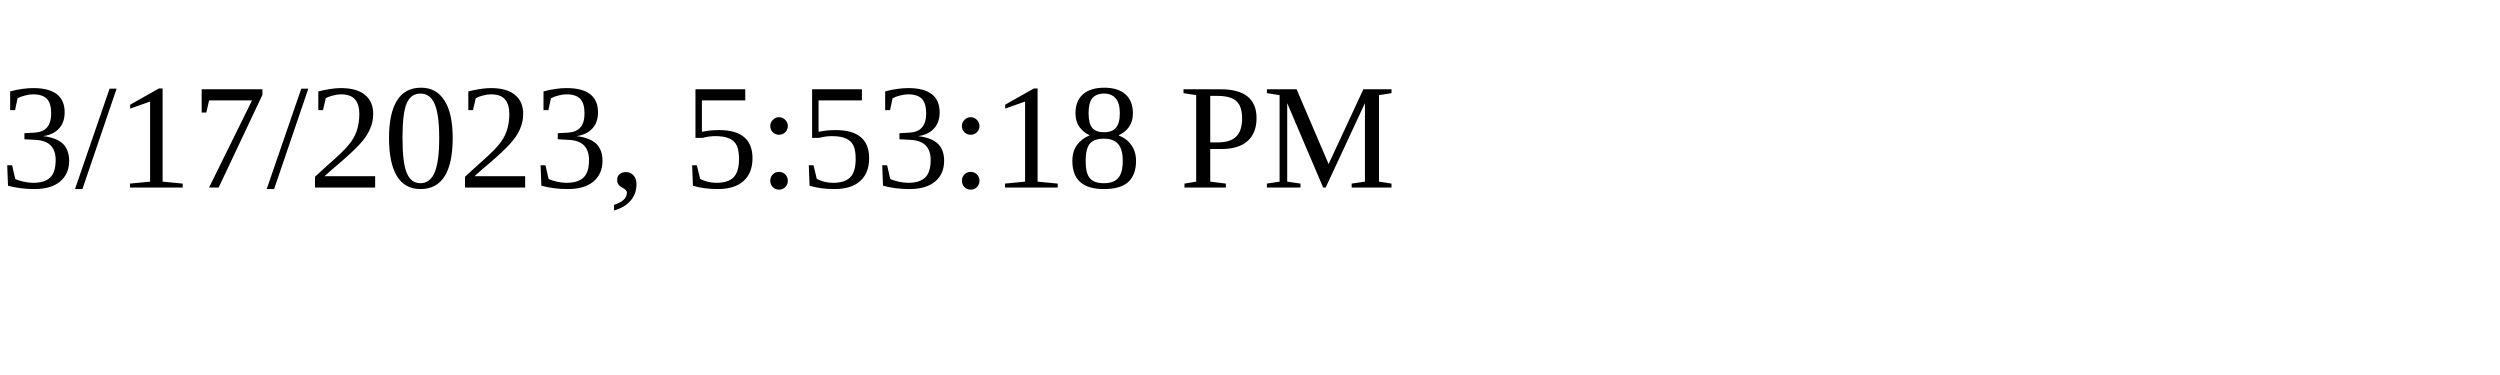
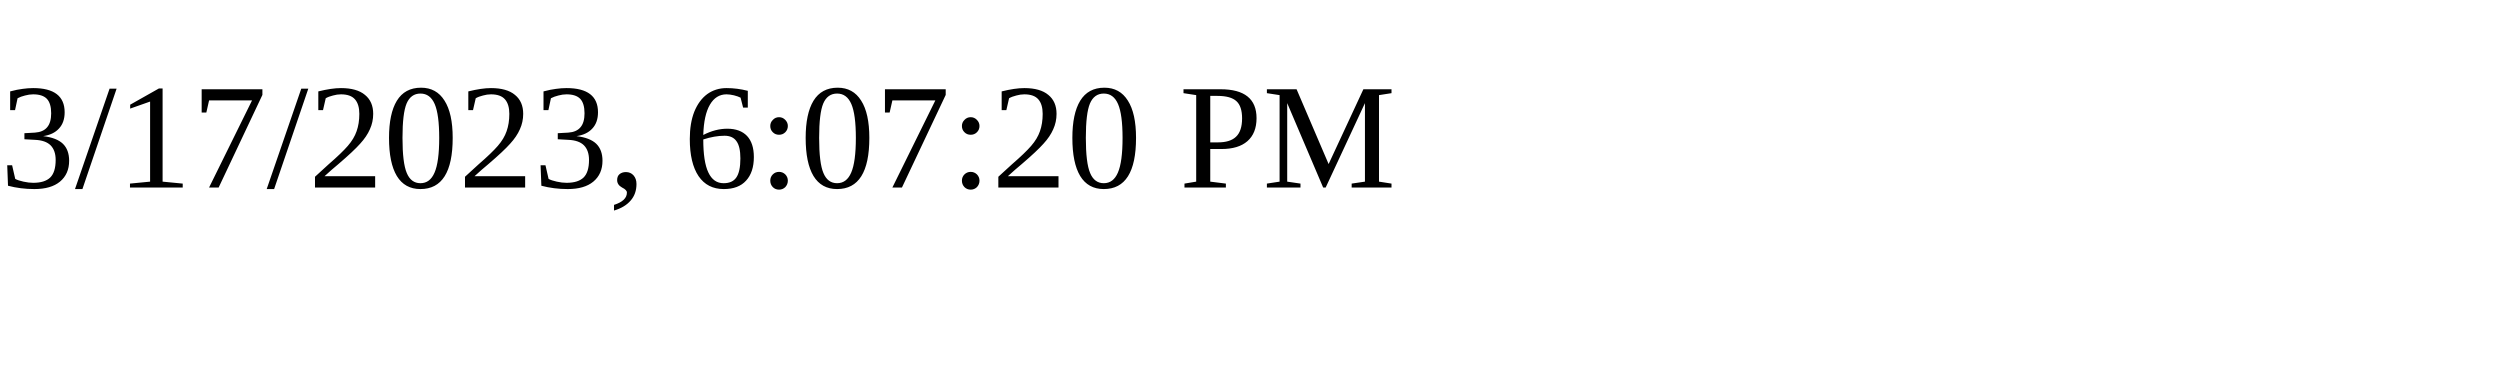
<svg xmlns="http://www.w3.org/2000/svg" height="30" width="200">
-   <text x="0" y="15">3/17/2023, 5:53:18 PM</text>
+   <text x="0" y="15">3/17/2023, 6:07:20 PM</text>
</svg>
